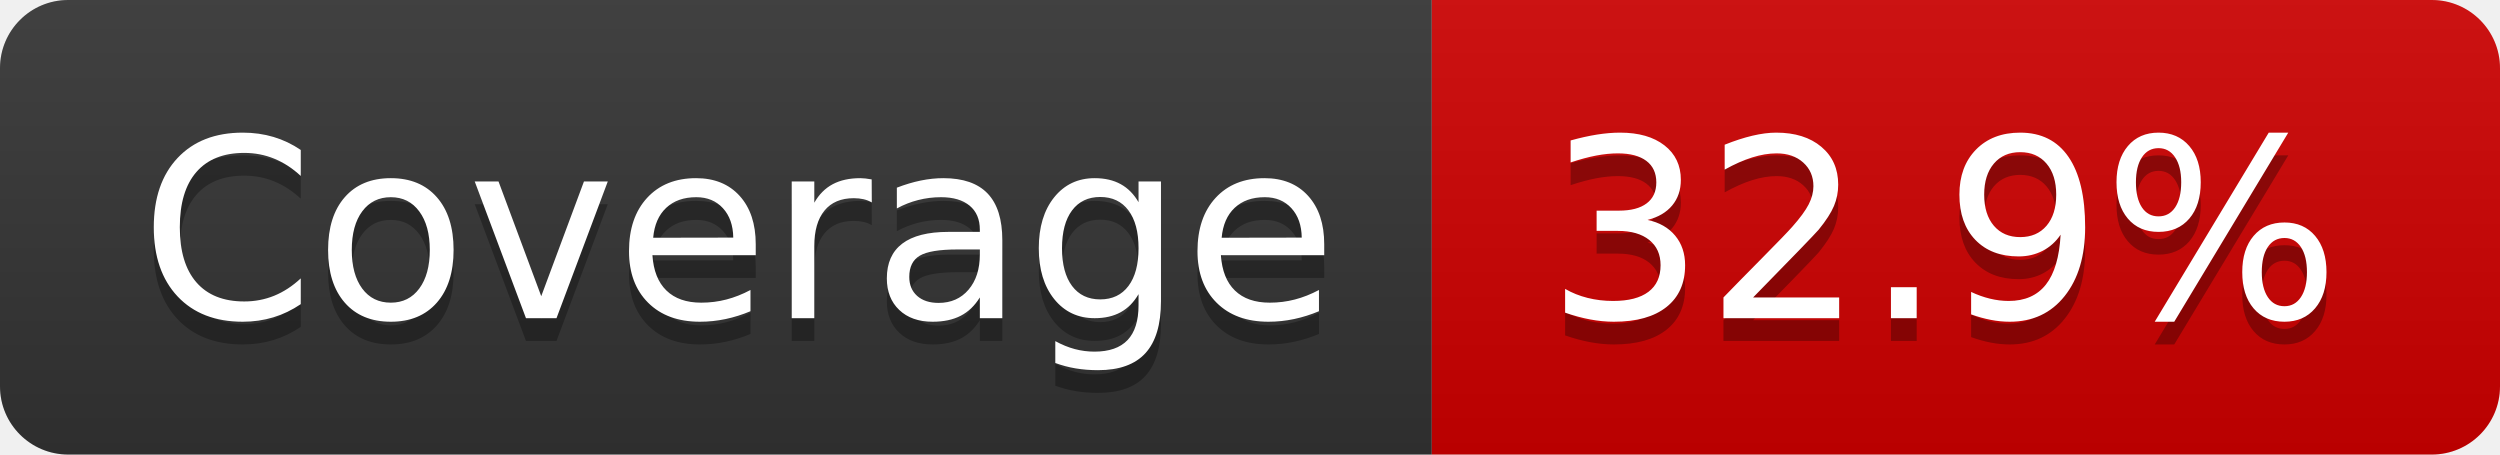
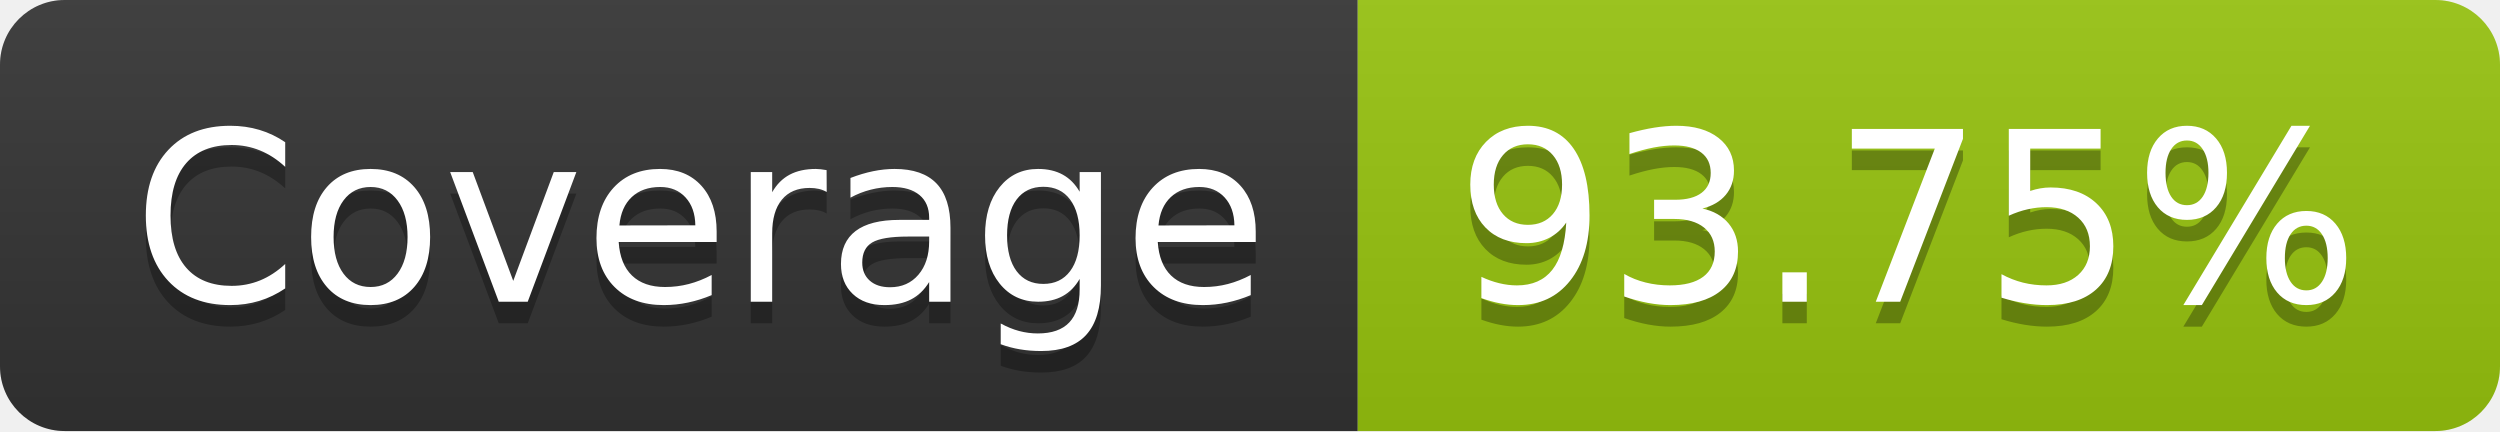
- <svg xmlns="http://www.w3.org/2000/svg" width="110" height="20" role="img" aria-label="Coverage: 32.9%">
+ <svg xmlns="http://www.w3.org/2000/svg" width="116" height="20" role="img" aria-label="Coverage: 93.75%">
  <linearGradient id="s" x2="0" y2="100%">
    <stop offset="0" stop-color="#bbb" stop-opacity=".1" />
    <stop offset="1" stop-opacity=".1" />
  </linearGradient>
  <clipPath id="r">
-     <rect width="110" height="20" rx="3" fill="#fff" />
+     <rect width="116" height="20" rx="3" fill="#fff" />
  </clipPath>
  <g clip-path="url(#r)">
    <rect width="63" height="20" fill="#333" />
-     <rect x="63" width="47" height="20" fill="#ce0000" />
-     <rect width="110" height="20" fill="url(#s)" />
+     <rect x="63" width="53" height="20" fill="#97c40f" />
+     <rect width="116" height="20" fill="url(#s)" />
  </g>
  <g fill="#fff" text-anchor="middle" font-family="Verdana,Geneva,DejaVu Sans,sans-serif" text-rendering="geometricPrecision" font-size="110">
    <text aria-hidden="true" x="325" y="150" fill="#010101" fill-opacity=".3" transform="scale(.1)" textLength="530">Coverage</text>
    <text x="325" y="140" transform="scale(.1)" fill="#fff" textLength="530">Coverage</text>
-     <text aria-hidden="true" x="855" y="150" fill="#010101" fill-opacity=".3" transform="scale(.1)" textLength="370">32.9%</text>
-     <text x="855" y="140" transform="scale(.1)" fill="#fff" textLength="370">32.9%</text>
+     <text aria-hidden="true" x="885" y="150" fill="#010101" fill-opacity=".3" transform="scale(.1)" textLength="430">93.75%</text>
+     <text x="885" y="140" transform="scale(.1)" fill="#fff" textLength="430">93.75%</text>
  </g>
</svg>
